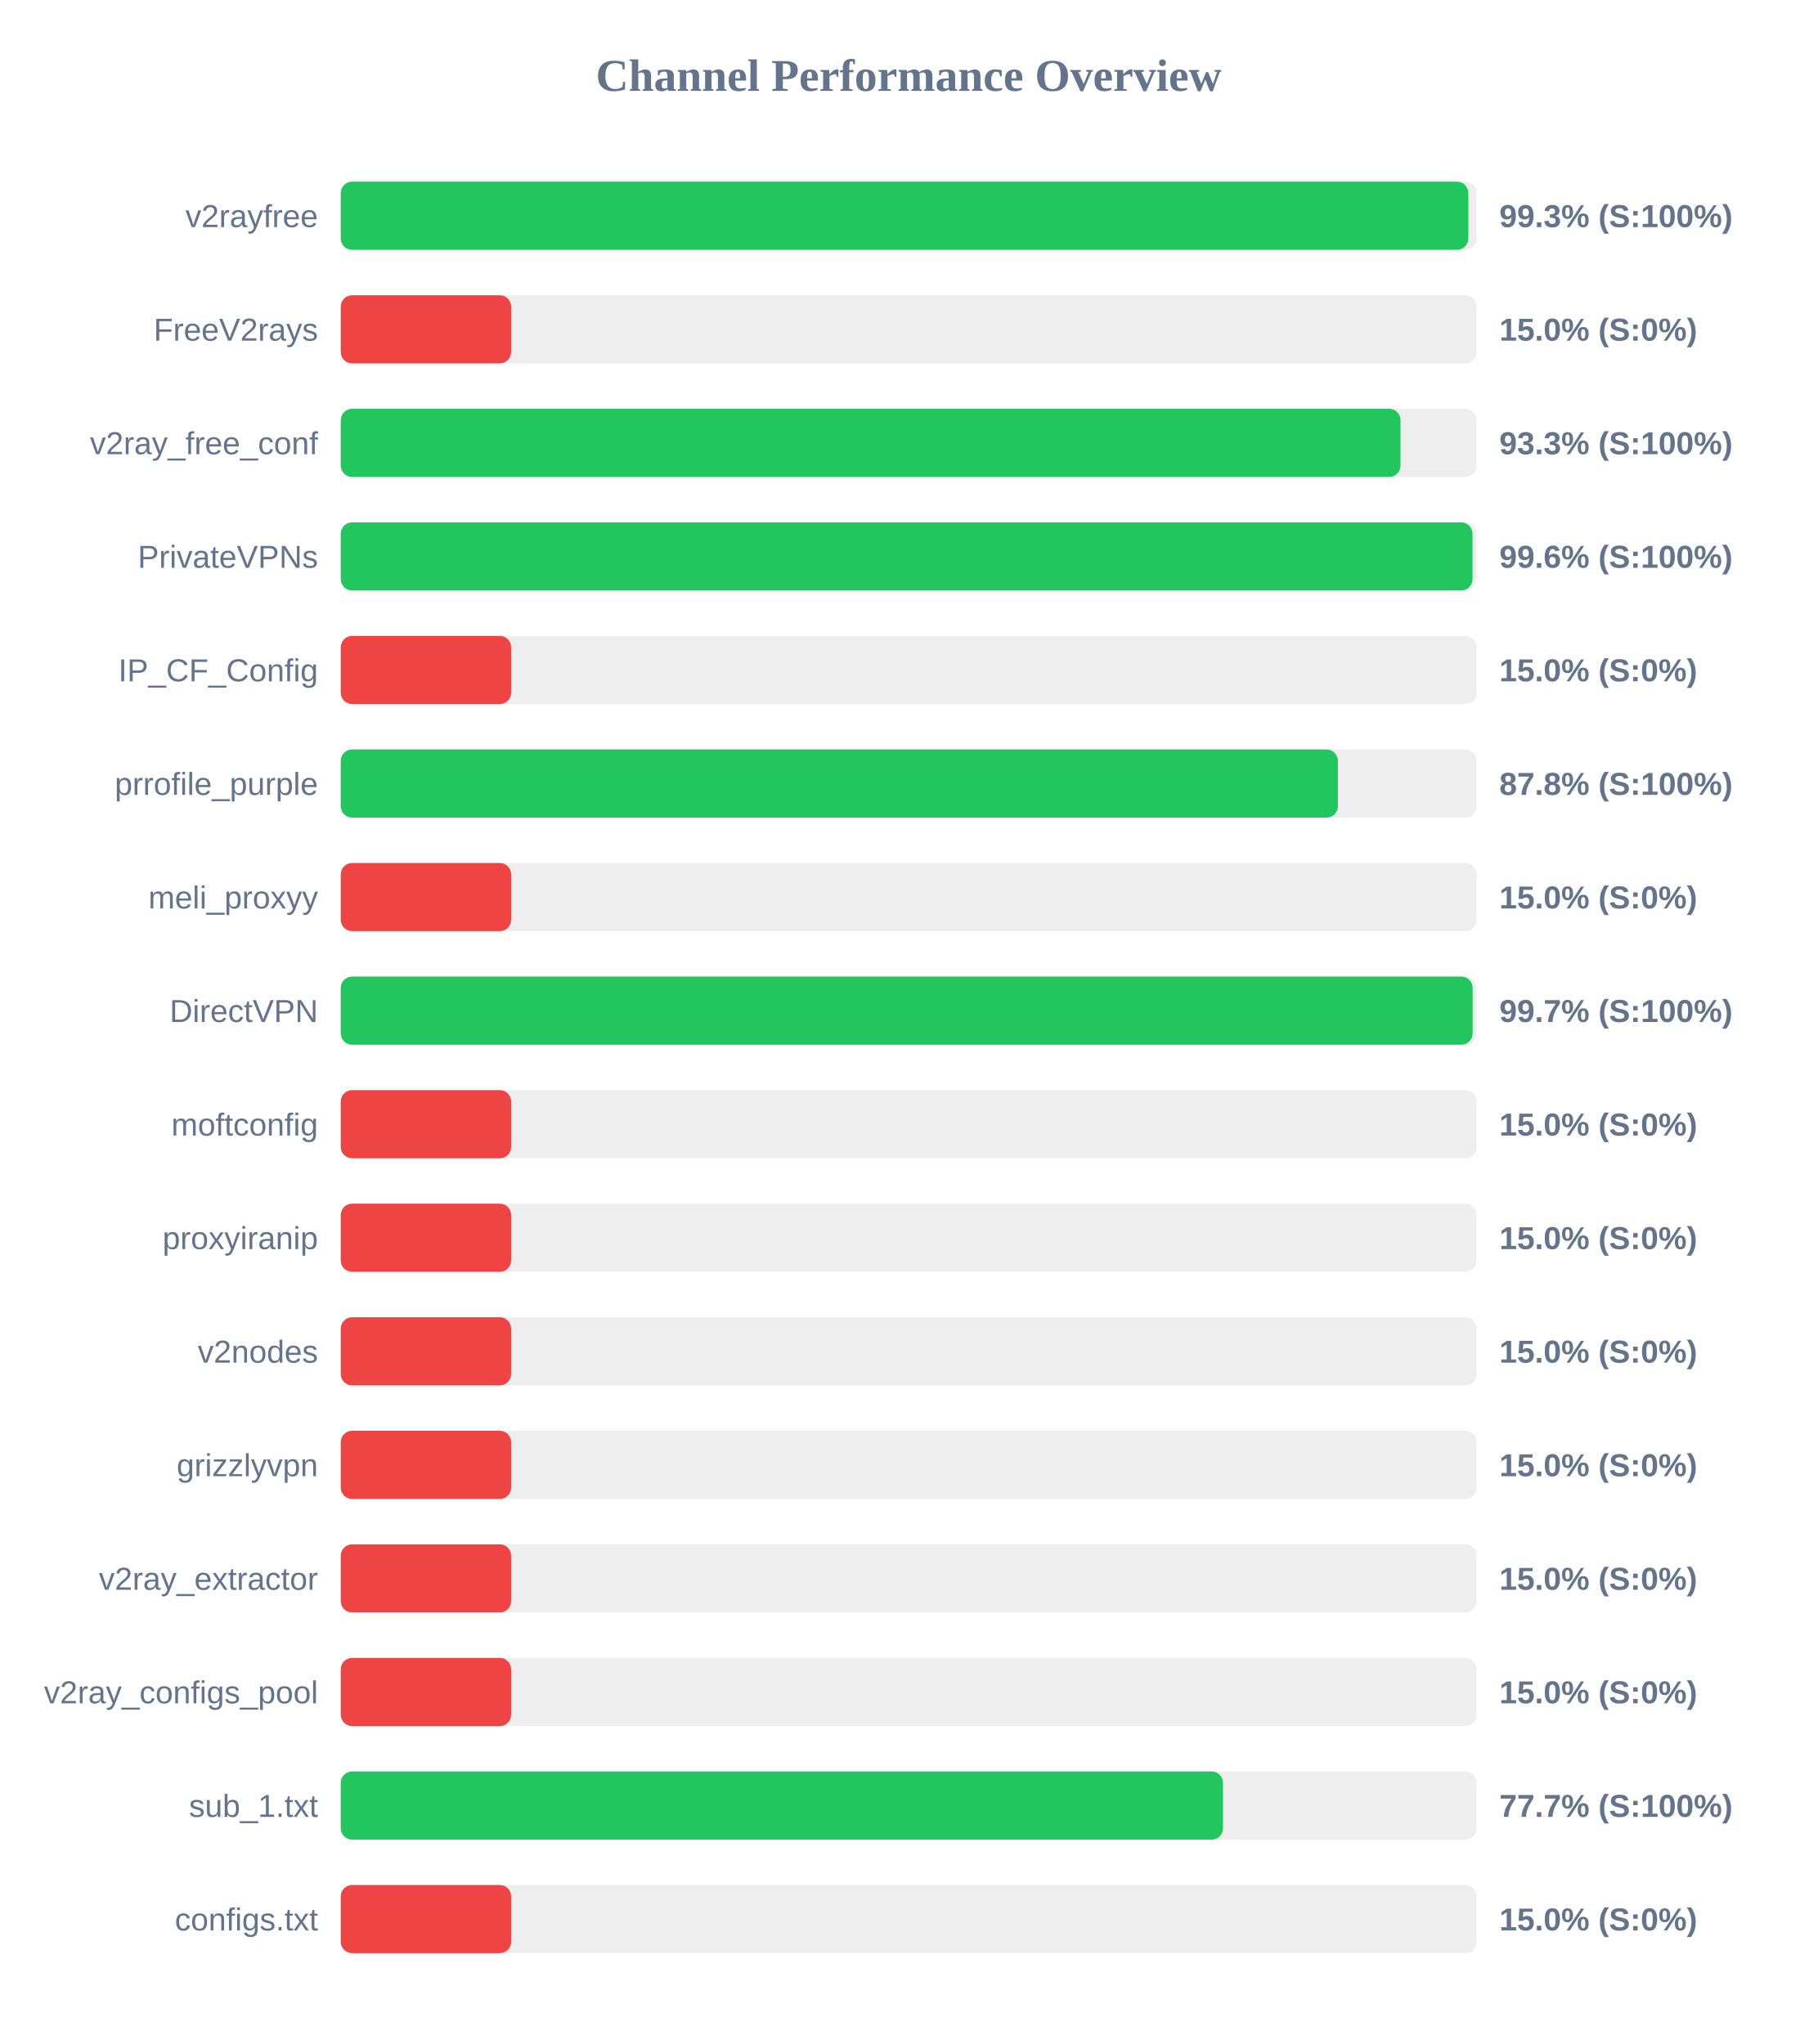
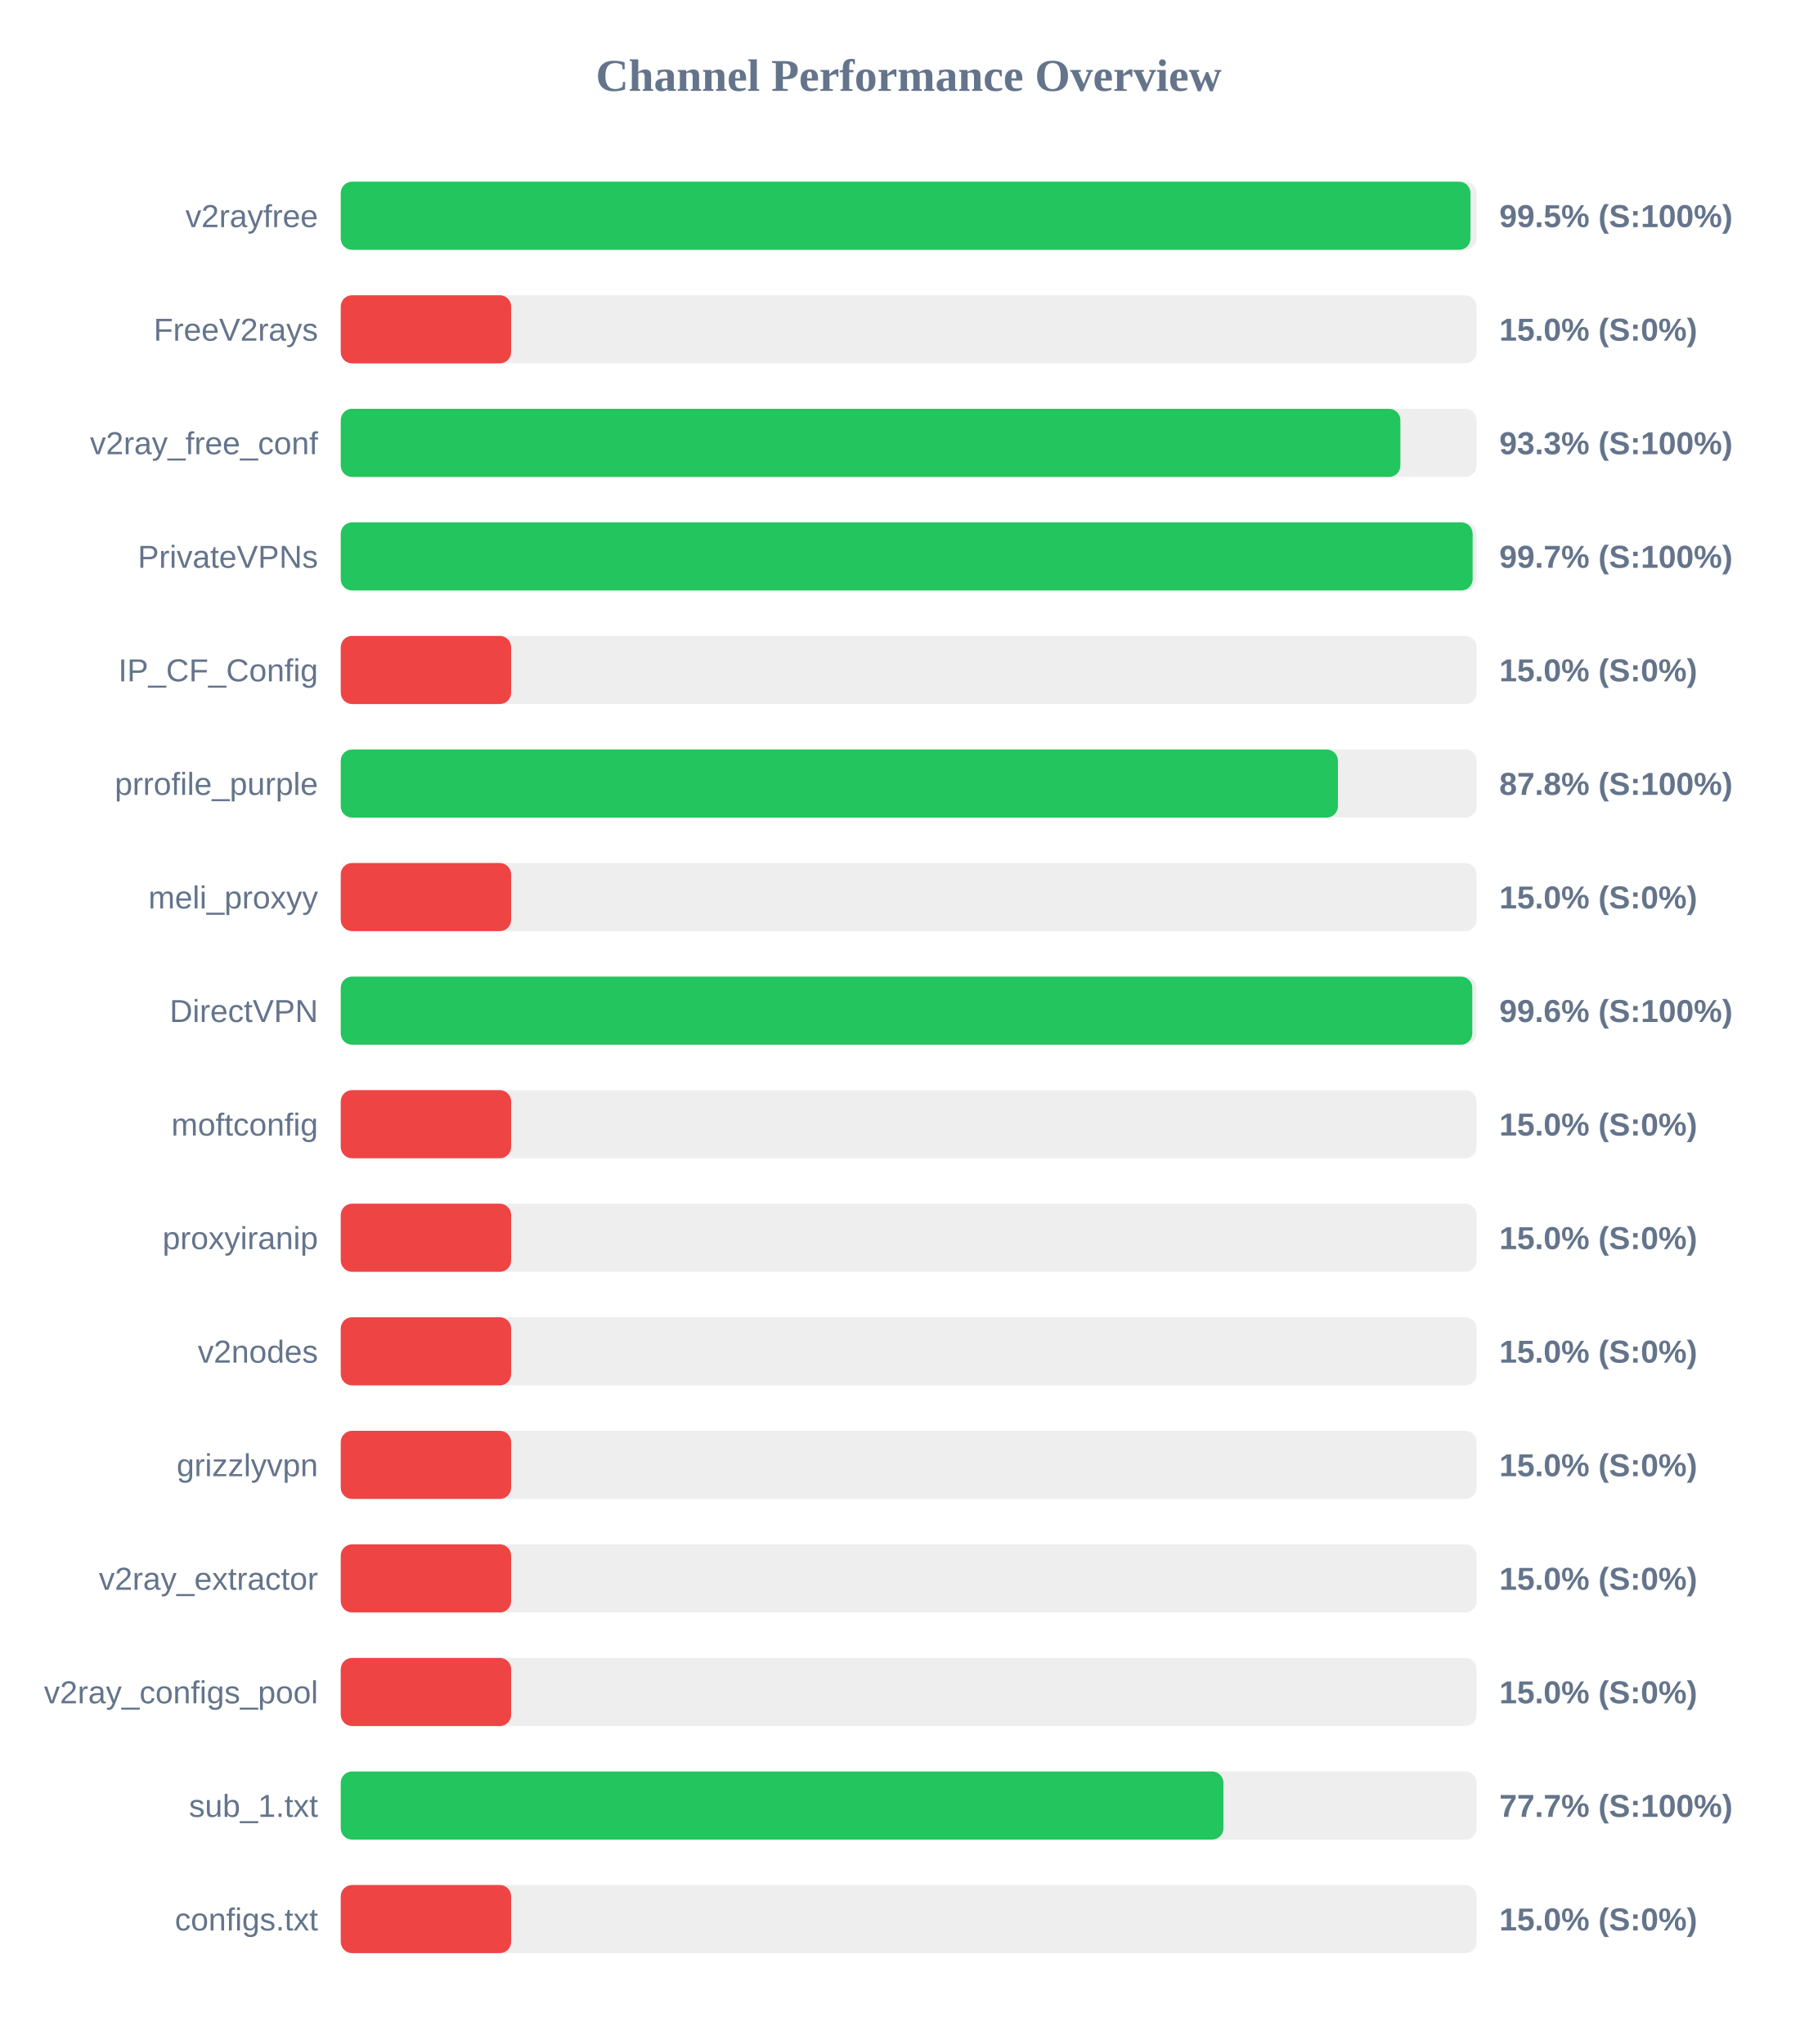
<svg xmlns="http://www.w3.org/2000/svg" width="800" height="900" version="1.1">
  <style>
        .row { font: 14px Arial; fill: #64748b; }
        .score { font: bold 14px Arial; fill: #64748b; }
    </style>
  <text x="400" y="40" text-anchor="middle" font-size="20px" font-weight="bold" fill="#64748b">Channel Performance Overview</text>
  <rect x="150" y="80" width="500" height="30" fill="#eee" rx="5" />
-   <rect x="150" y="80" width="496.35" height="30" fill="#22c55e" rx="5" />
+   <rect x="150" y="80" width="497.3" height="30" fill="#22c55e" rx="5" />
  <text x="140" y="100" text-anchor="end" class="row">v2rayfree</text>
-   <text x="660" y="100" text-anchor="start" class="score">99.3% (S:100%)</text>
+   <text x="660" y="100" text-anchor="start" class="score">99.5% (S:100%)</text>
  <rect x="150" y="130" width="500" height="30" fill="#eee" rx="5" />
  <rect x="150" y="130" width="75.0" height="30" fill="#ef4444" rx="5" />
  <text x="140" y="150" text-anchor="end" class="row">FreeV2rays</text>
  <text x="660" y="150" text-anchor="start" class="score">15.0% (S:0%)</text>
  <rect x="150" y="180" width="500" height="30" fill="#eee" rx="5" />
-   <rect x="150" y="180" width="466.5" height="30" fill="#22c55e" rx="5" />
+   <rect x="150" y="180" width="466.45" height="30" fill="#22c55e" rx="5" />
  <text x="140" y="200" text-anchor="end" class="row">v2ray_free_conf</text>
  <text x="660" y="200" text-anchor="start" class="score">93.3% (S:100%)</text>
  <rect x="150" y="230" width="500" height="30" fill="#eee" rx="5" />
-   <rect x="150" y="230" width="498.2" height="30" fill="#22c55e" rx="5" />
+   <rect x="150" y="230" width="498.25" height="30" fill="#22c55e" rx="5" />
  <text x="140" y="250" text-anchor="end" class="row">PrivateVPNs</text>
-   <text x="660" y="250" text-anchor="start" class="score">99.6% (S:100%)</text>
+   <text x="660" y="250" text-anchor="start" class="score">99.7% (S:100%)</text>
  <rect x="150" y="280" width="500" height="30" fill="#eee" rx="5" />
  <rect x="150" y="280" width="75.0" height="30" fill="#ef4444" rx="5" />
  <text x="140" y="300" text-anchor="end" class="row">IP_CF_Config</text>
  <text x="660" y="300" text-anchor="start" class="score">15.0% (S:0%)</text>
  <rect x="150" y="330" width="500" height="30" fill="#eee" rx="5" />
  <rect x="150" y="330" width="438.95" height="30" fill="#22c55e" rx="5" />
  <text x="140" y="350" text-anchor="end" class="row">prrofile_purple</text>
  <text x="660" y="350" text-anchor="start" class="score">87.8% (S:100%)</text>
  <rect x="150" y="380" width="500" height="30" fill="#eee" rx="5" />
  <rect x="150" y="380" width="75.0" height="30" fill="#ef4444" rx="5" />
  <text x="140" y="400" text-anchor="end" class="row">meli_proxyy</text>
  <text x="660" y="400" text-anchor="start" class="score">15.0% (S:0%)</text>
  <rect x="150" y="430" width="500" height="30" fill="#eee" rx="5" />
-   <rect x="150" y="430" width="498.25" height="30" fill="#22c55e" rx="5" />
+   <rect x="150" y="430" width="498.1" height="30" fill="#22c55e" rx="5" />
  <text x="140" y="450" text-anchor="end" class="row">DirectVPN</text>
-   <text x="660" y="450" text-anchor="start" class="score">99.7% (S:100%)</text>
+   <text x="660" y="450" text-anchor="start" class="score">99.6% (S:100%)</text>
  <rect x="150" y="480" width="500" height="30" fill="#eee" rx="5" />
  <rect x="150" y="480" width="75.0" height="30" fill="#ef4444" rx="5" />
  <text x="140" y="500" text-anchor="end" class="row">moftconfig</text>
  <text x="660" y="500" text-anchor="start" class="score">15.0% (S:0%)</text>
  <rect x="150" y="530" width="500" height="30" fill="#eee" rx="5" />
  <rect x="150" y="530" width="75.0" height="30" fill="#ef4444" rx="5" />
  <text x="140" y="550" text-anchor="end" class="row">proxyiranip</text>
  <text x="660" y="550" text-anchor="start" class="score">15.0% (S:0%)</text>
  <rect x="150" y="580" width="500" height="30" fill="#eee" rx="5" />
  <rect x="150" y="580" width="75.0" height="30" fill="#ef4444" rx="5" />
  <text x="140" y="600" text-anchor="end" class="row">v2nodes</text>
  <text x="660" y="600" text-anchor="start" class="score">15.0% (S:0%)</text>
  <rect x="150" y="630" width="500" height="30" fill="#eee" rx="5" />
  <rect x="150" y="630" width="75.0" height="30" fill="#ef4444" rx="5" />
  <text x="140" y="650" text-anchor="end" class="row">grizzlyvpn</text>
  <text x="660" y="650" text-anchor="start" class="score">15.0% (S:0%)</text>
  <rect x="150" y="680" width="500" height="30" fill="#eee" rx="5" />
  <rect x="150" y="680" width="75.0" height="30" fill="#ef4444" rx="5" />
  <text x="140" y="700" text-anchor="end" class="row">v2ray_extractor</text>
  <text x="660" y="700" text-anchor="start" class="score">15.0% (S:0%)</text>
  <rect x="150" y="730" width="500" height="30" fill="#eee" rx="5" />
  <rect x="150" y="730" width="75.0" height="30" fill="#ef4444" rx="5" />
  <text x="140" y="750" text-anchor="end" class="row">v2ray_configs_pool</text>
  <text x="660" y="750" text-anchor="start" class="score">15.0% (S:0%)</text>
  <rect x="150" y="780" width="500" height="30" fill="#eee" rx="5" />
-   <rect x="150" y="780" width="388.35" height="30" fill="#22c55e" rx="5" />
+   <rect x="150" y="780" width="388.55" height="30" fill="#22c55e" rx="5" />
  <text x="140" y="800" text-anchor="end" class="row">sub_1.txt</text>
  <text x="660" y="800" text-anchor="start" class="score">77.7% (S:100%)</text>
  <rect x="150" y="830" width="500" height="30" fill="#eee" rx="5" />
  <rect x="150" y="830" width="75.0" height="30" fill="#ef4444" rx="5" />
  <text x="140" y="850" text-anchor="end" class="row">configs.txt</text>
  <text x="660" y="850" text-anchor="start" class="score">15.0% (S:0%)</text>
</svg>
